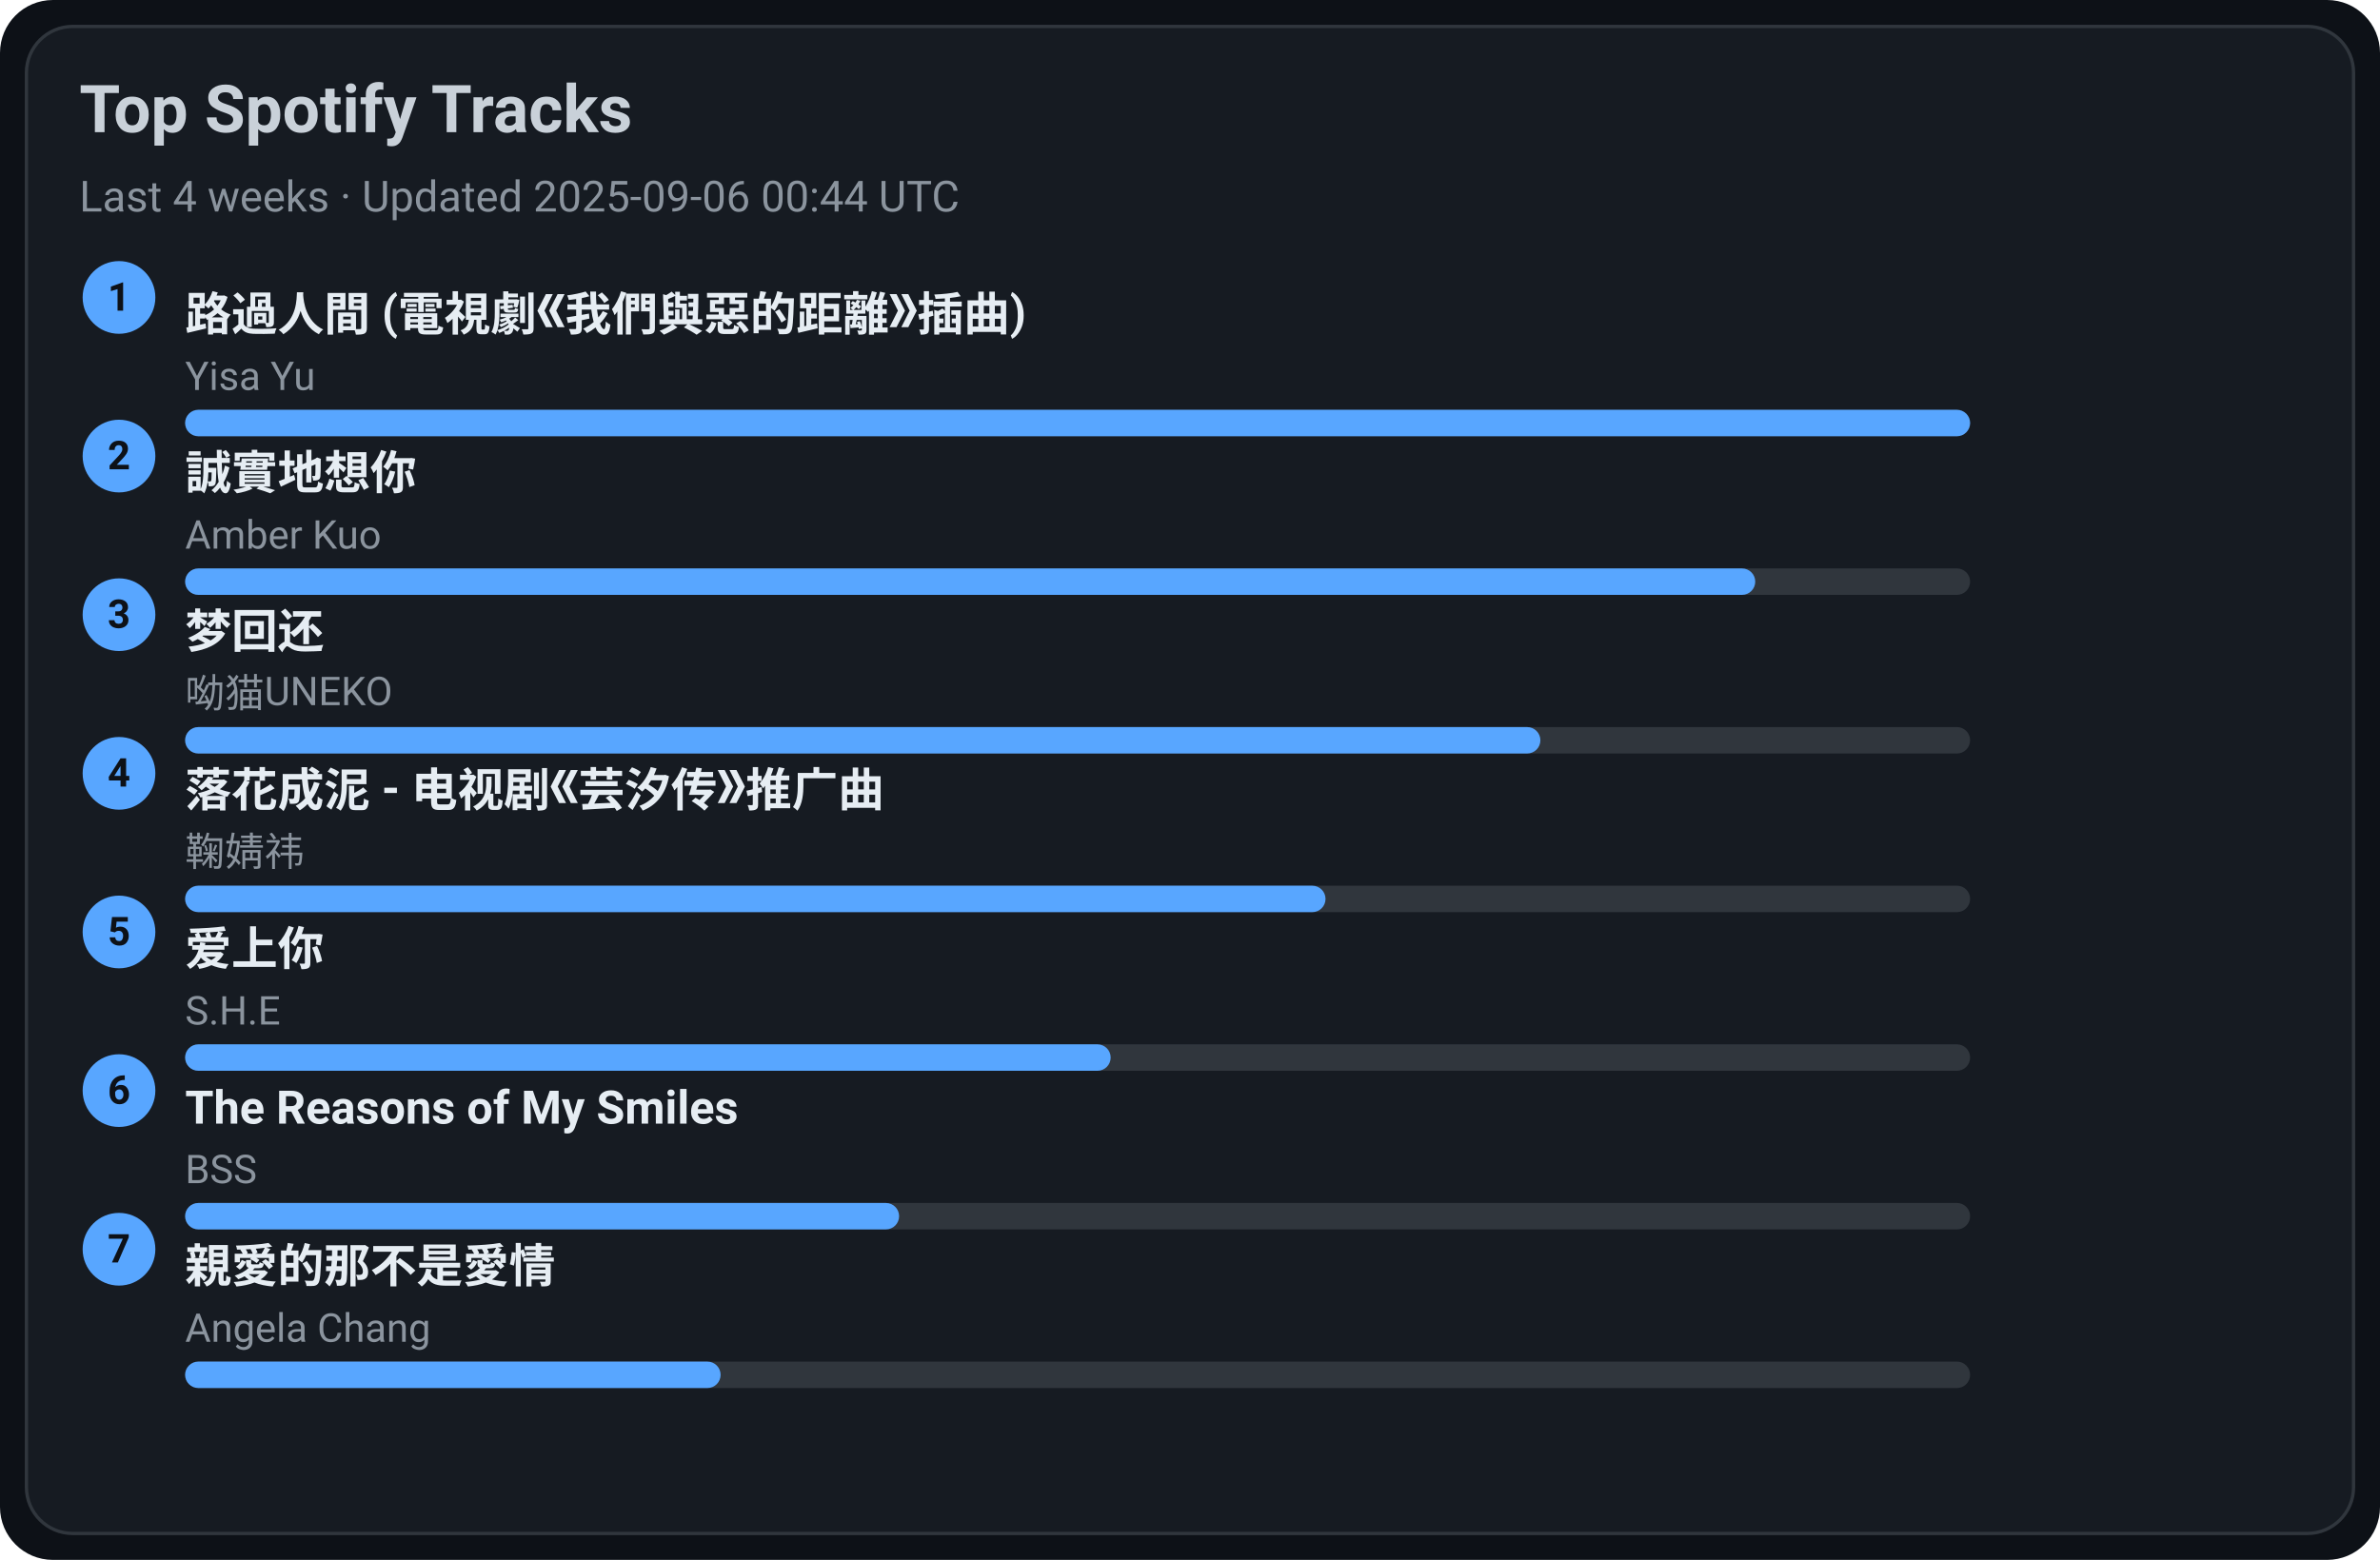
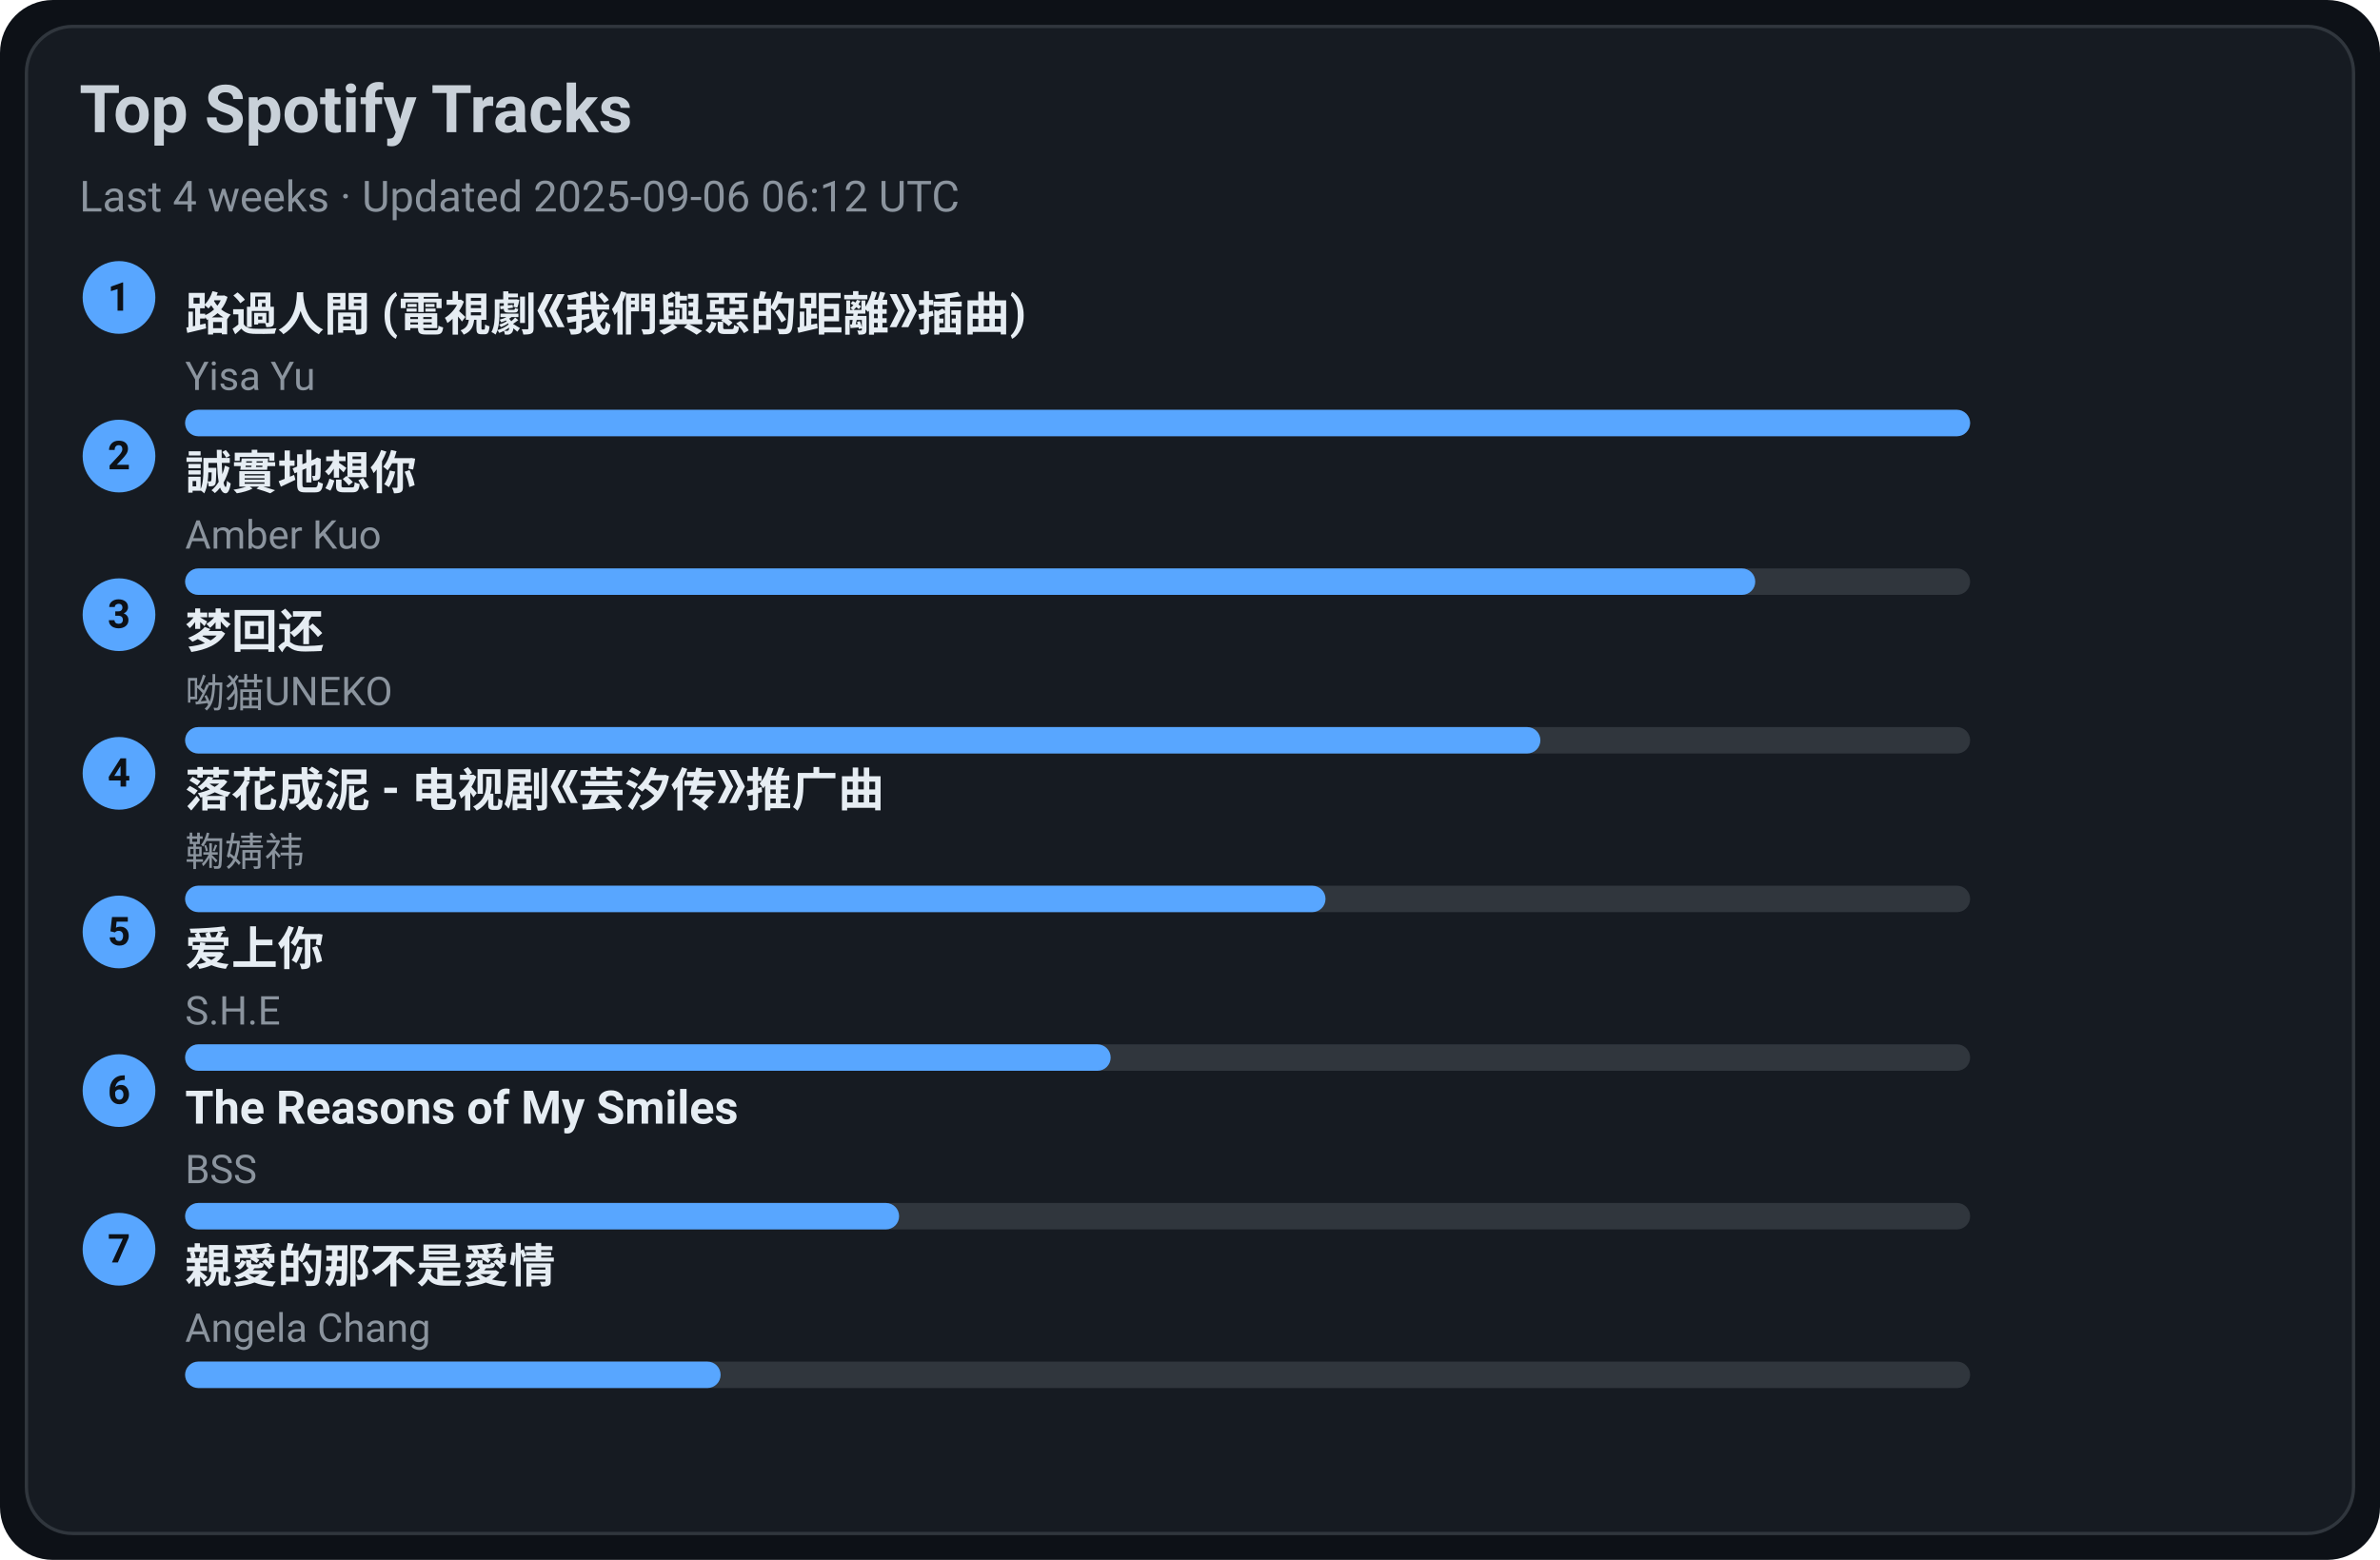
<svg xmlns="http://www.w3.org/2000/svg" width="720" height="472" viewBox="0 0 720 472">
  <style>text{font-family:-apple-system,BlinkMacSystemFont,Segoe UI,Roboto,Ubuntu,Helvetica Neue,Arial,Noto Sans,sans-serif}</style>
  <rect width="720" height="472" rx="16" fill="#0d1117" />
  <rect x="8" y="8" width="704" height="456" rx="14" fill="#161b22" stroke="#30363d" />
  <text x="24" y="40" font-size="20" fill="#c9d1d9" font-weight="600">Top Spotify Tracks</text>
-   <text x="24" y="64" font-size="13" fill="#8b949e">Last 4 weeks · Updated 2025-09-06 00:44 UTC</text>
+   <text x="24" y="64" font-size="13" fill="#8b949e">Last 4 weeks · Updated 2025-09-06 06:12 UTC</text>
  <circle cx="36" cy="90" r="11" fill="#58a6ff" />
  <text x="36" y="94" text-anchor="middle" font-size="12" fill="#0d1117" font-weight="700">1</text>
  <a href="https://open.spotify.com/track/1ZSleGniKMWNrWvK5cGALO" target="_blank" rel="noopener noreferrer">
    <text x="56" y="100" font-size="14" fill="#e6edf3" font-weight="600">路過人間 (電視劇《我們與惡的距離》插曲)</text>
  </a>
  <text x="56" y="118" font-size="12" fill="#8b949e">Yisa Yu</text>
  <rect x="56" y="124" width="540" height="8" rx="4" fill="#30363d" />
  <rect x="56" y="124" width="540" height="8" rx="4" fill="#58a6ff" />
  <circle cx="36" cy="138" r="11" fill="#58a6ff" />
  <text x="36" y="142" text-anchor="middle" font-size="12" fill="#0d1117" font-weight="700">2</text>
  <a href="https://open.spotify.com/track/1SPZzj8QzOwZoAGKXMGLGJ" target="_blank" rel="noopener noreferrer">
    <text x="56" y="148" font-size="14" fill="#e6edf3" font-weight="600">誠實地想你</text>
  </a>
  <text x="56" y="166" font-size="12" fill="#8b949e">Amber Kuo</text>
  <rect x="56" y="172" width="540" height="8" rx="4" fill="#30363d" />
  <rect x="56" y="172" width="475" height="8" rx="4" fill="#58a6ff" />
  <circle cx="36" cy="186" r="11" fill="#58a6ff" />
  <text x="36" y="190" text-anchor="middle" font-size="12" fill="#0d1117" font-weight="700">3</text>
  <a href="https://open.spotify.com/track/6jTK3YxlFysC8g0Ye9tbPK" target="_blank" rel="noopener noreferrer">
    <text x="56" y="196" font-size="14" fill="#e6edf3" font-weight="600">梦回还</text>
  </a>
  <text x="56" y="214" font-size="12" fill="#8b949e">呦猫UNEKO</text>
  <rect x="56" y="220" width="540" height="8" rx="4" fill="#30363d" />
  <rect x="56" y="220" width="410" height="8" rx="4" fill="#58a6ff" />
  <circle cx="36" cy="234" r="11" fill="#58a6ff" />
  <text x="36" y="238" text-anchor="middle" font-size="12" fill="#0d1117" font-weight="700">4</text>
  <a href="https://open.spotify.com/track/3kOZsJz3crGIWWHeoCNa0O" target="_blank" rel="noopener noreferrer">
    <text x="56" y="244" font-size="14" fill="#e6edf3" font-weight="600">落花成泥 - 电视剧《芸汐传》推广曲</text>
  </a>
  <text x="56" y="262" font-size="12" fill="#8b949e">鞠婧祎</text>
  <rect x="56" y="268" width="540" height="8" rx="4" fill="#30363d" />
  <rect x="56" y="268" width="345" height="8" rx="4" fill="#58a6ff" />
  <circle cx="36" cy="282" r="11" fill="#58a6ff" />
  <text x="36" y="286" text-anchor="middle" font-size="12" fill="#0d1117" font-weight="700">5</text>
  <a href="https://open.spotify.com/track/4hcNpo1rtbzyNswsM5byTf" target="_blank" rel="noopener noreferrer">
    <text x="56" y="292" font-size="14" fill="#e6edf3" font-weight="600">爱上你</text>
  </a>
  <text x="56" y="310" font-size="12" fill="#8b949e">S.H.E</text>
  <rect x="56" y="316" width="540" height="8" rx="4" fill="#30363d" />
  <rect x="56" y="316" width="280" height="8" rx="4" fill="#58a6ff" />
  <circle cx="36" cy="330" r="11" fill="#58a6ff" />
  <text x="36" y="334" text-anchor="middle" font-size="12" fill="#0d1117" font-weight="700">6</text>
  <a href="https://open.spotify.com/track/1amowbJ9HHFFSFdg2ubM7G" target="_blank" rel="noopener noreferrer">
    <text x="56" y="340" font-size="14" fill="#e6edf3" font-weight="600">The Reasons of My Smiles</text>
  </a>
  <text x="56" y="358" font-size="12" fill="#8b949e">BSS</text>
  <rect x="56" y="364" width="540" height="8" rx="4" fill="#30363d" />
  <rect x="56" y="364" width="216" height="8" rx="4" fill="#58a6ff" />
  <circle cx="36" cy="378" r="11" fill="#58a6ff" />
  <text x="36" y="382" text-anchor="middle" font-size="12" fill="#0d1117" font-weight="700">7</text>
  <a href="https://open.spotify.com/track/1MAv2SJPGVVDHyFlhflmYR" target="_blank" rel="noopener noreferrer">
    <text x="56" y="388" font-size="14" fill="#e6edf3" font-weight="600">親愛的那不是愛情</text>
  </a>
  <text x="56" y="406" font-size="12" fill="#8b949e">Angela Chang</text>
  <rect x="56" y="412" width="540" height="8" rx="4" fill="#30363d" />
  <rect x="56" y="412" width="162" height="8" rx="4" fill="#58a6ff" />
</svg>
